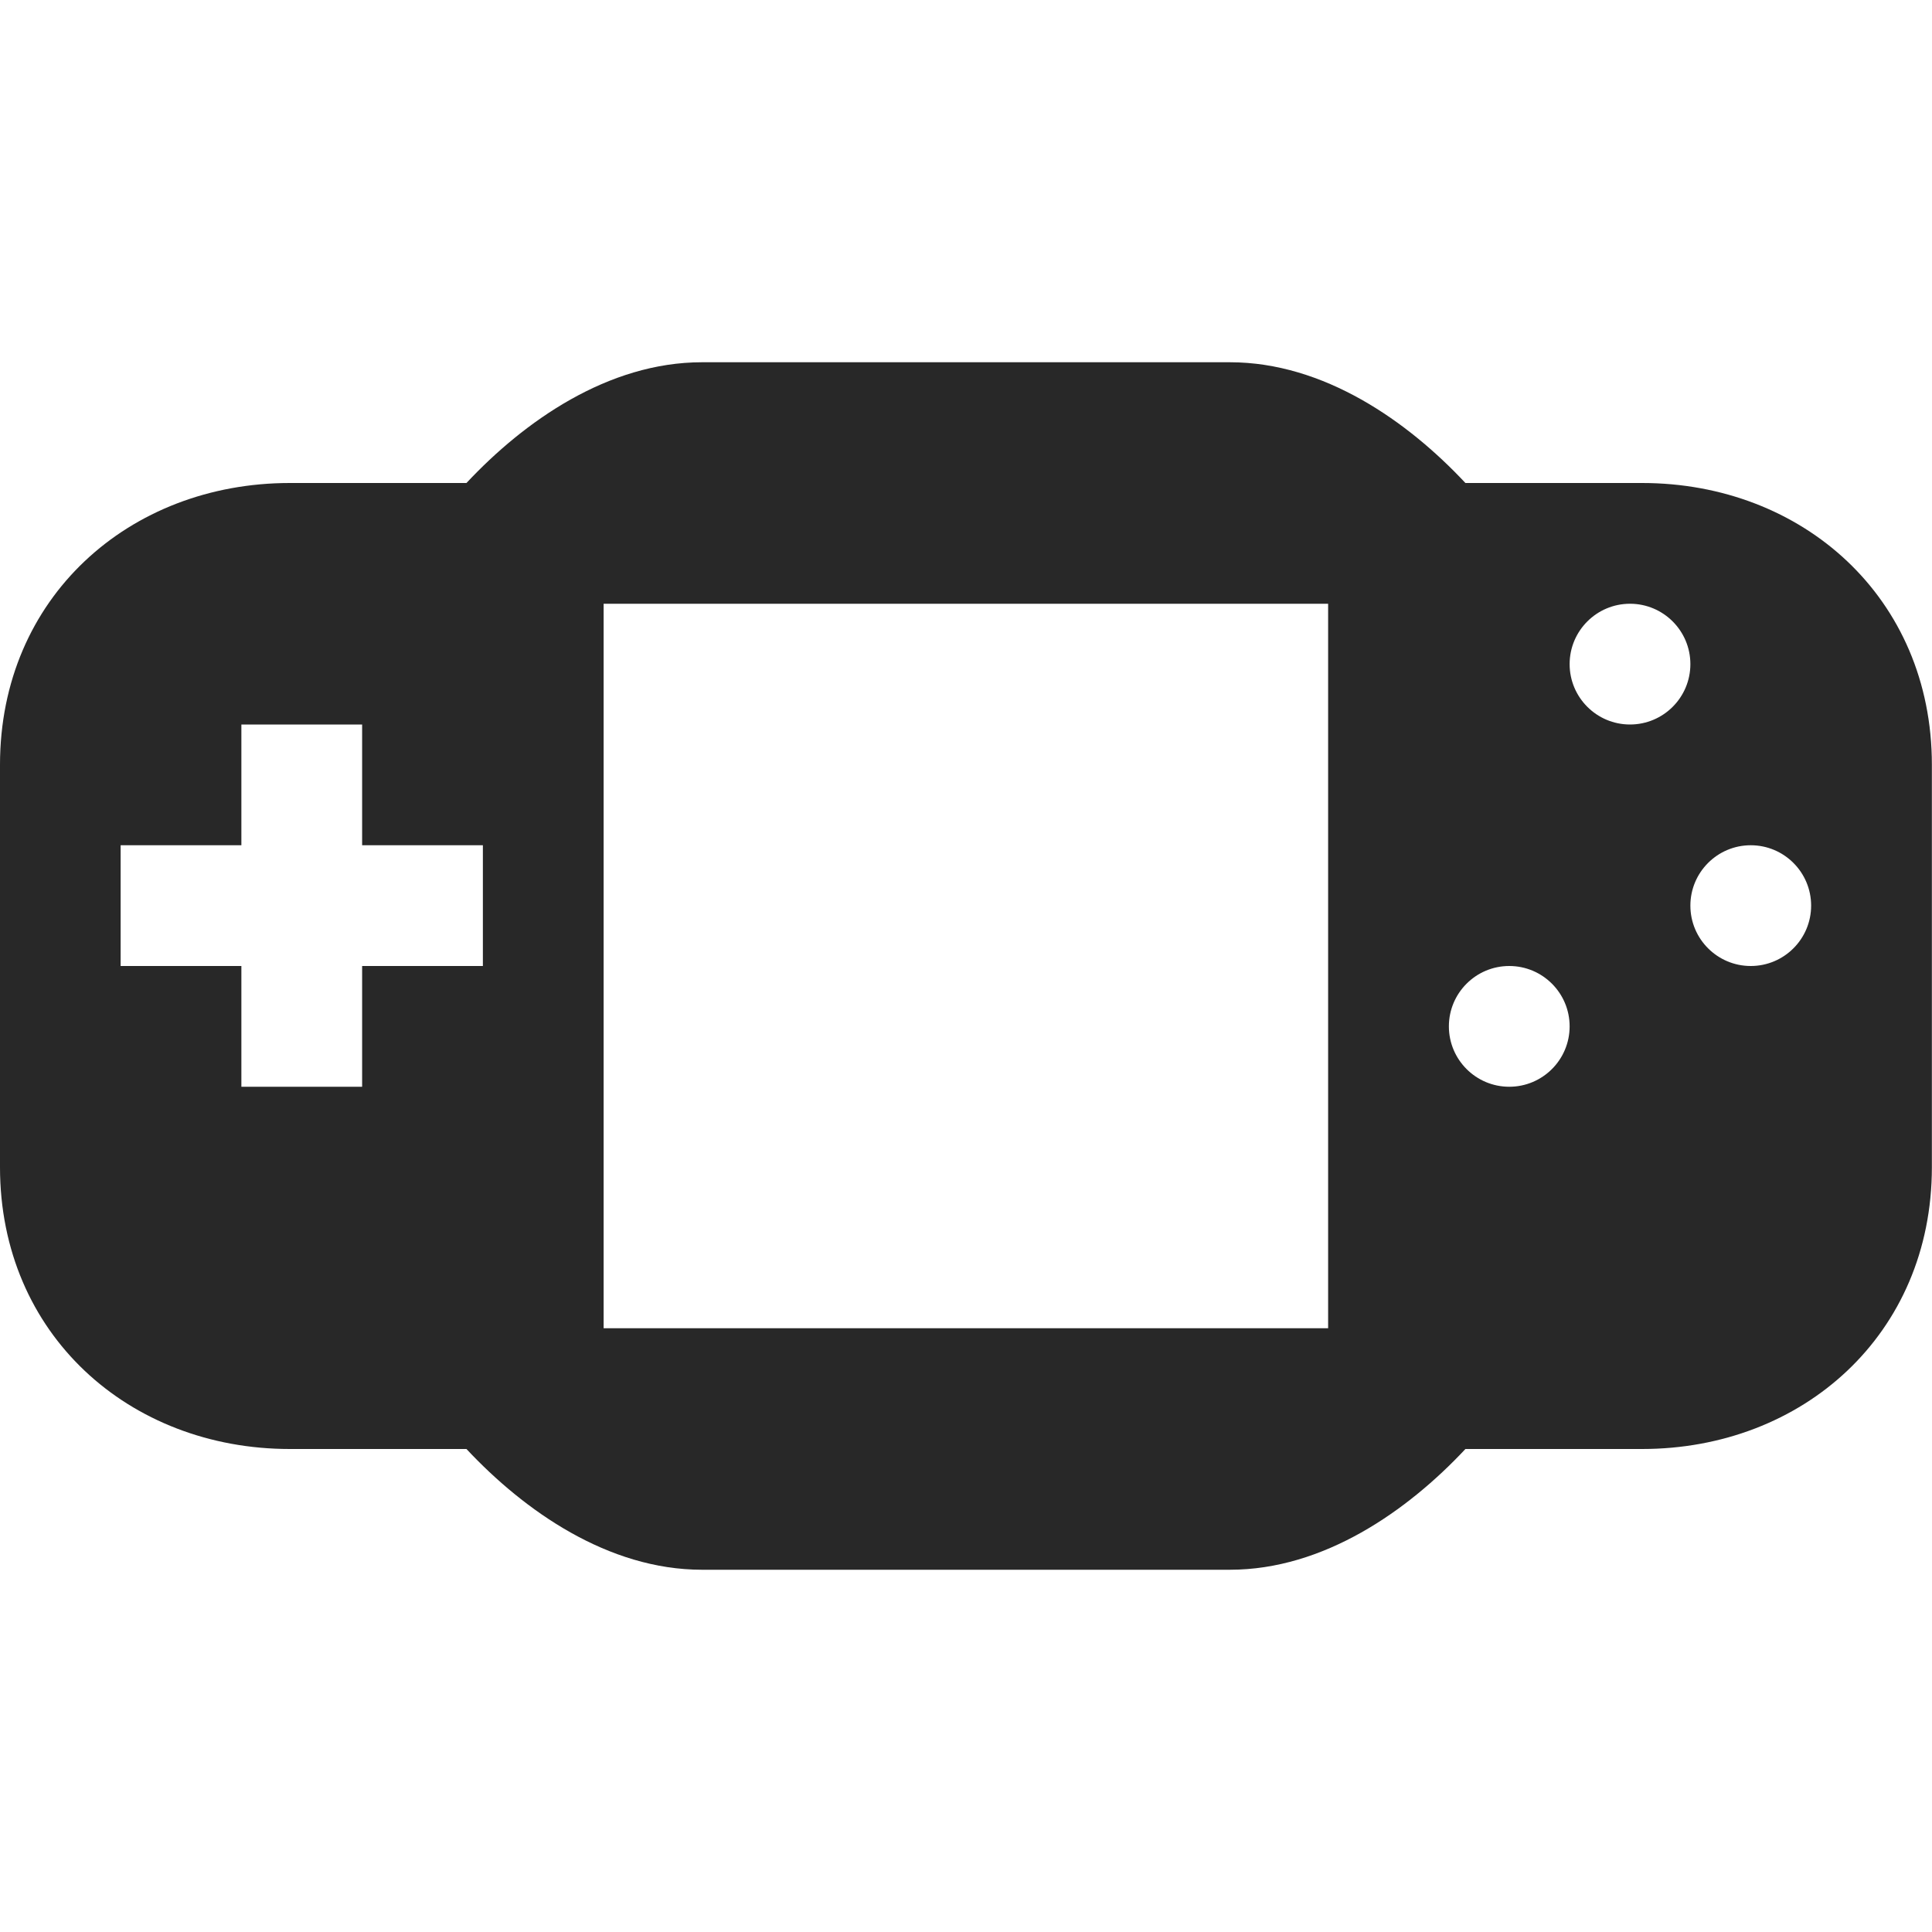
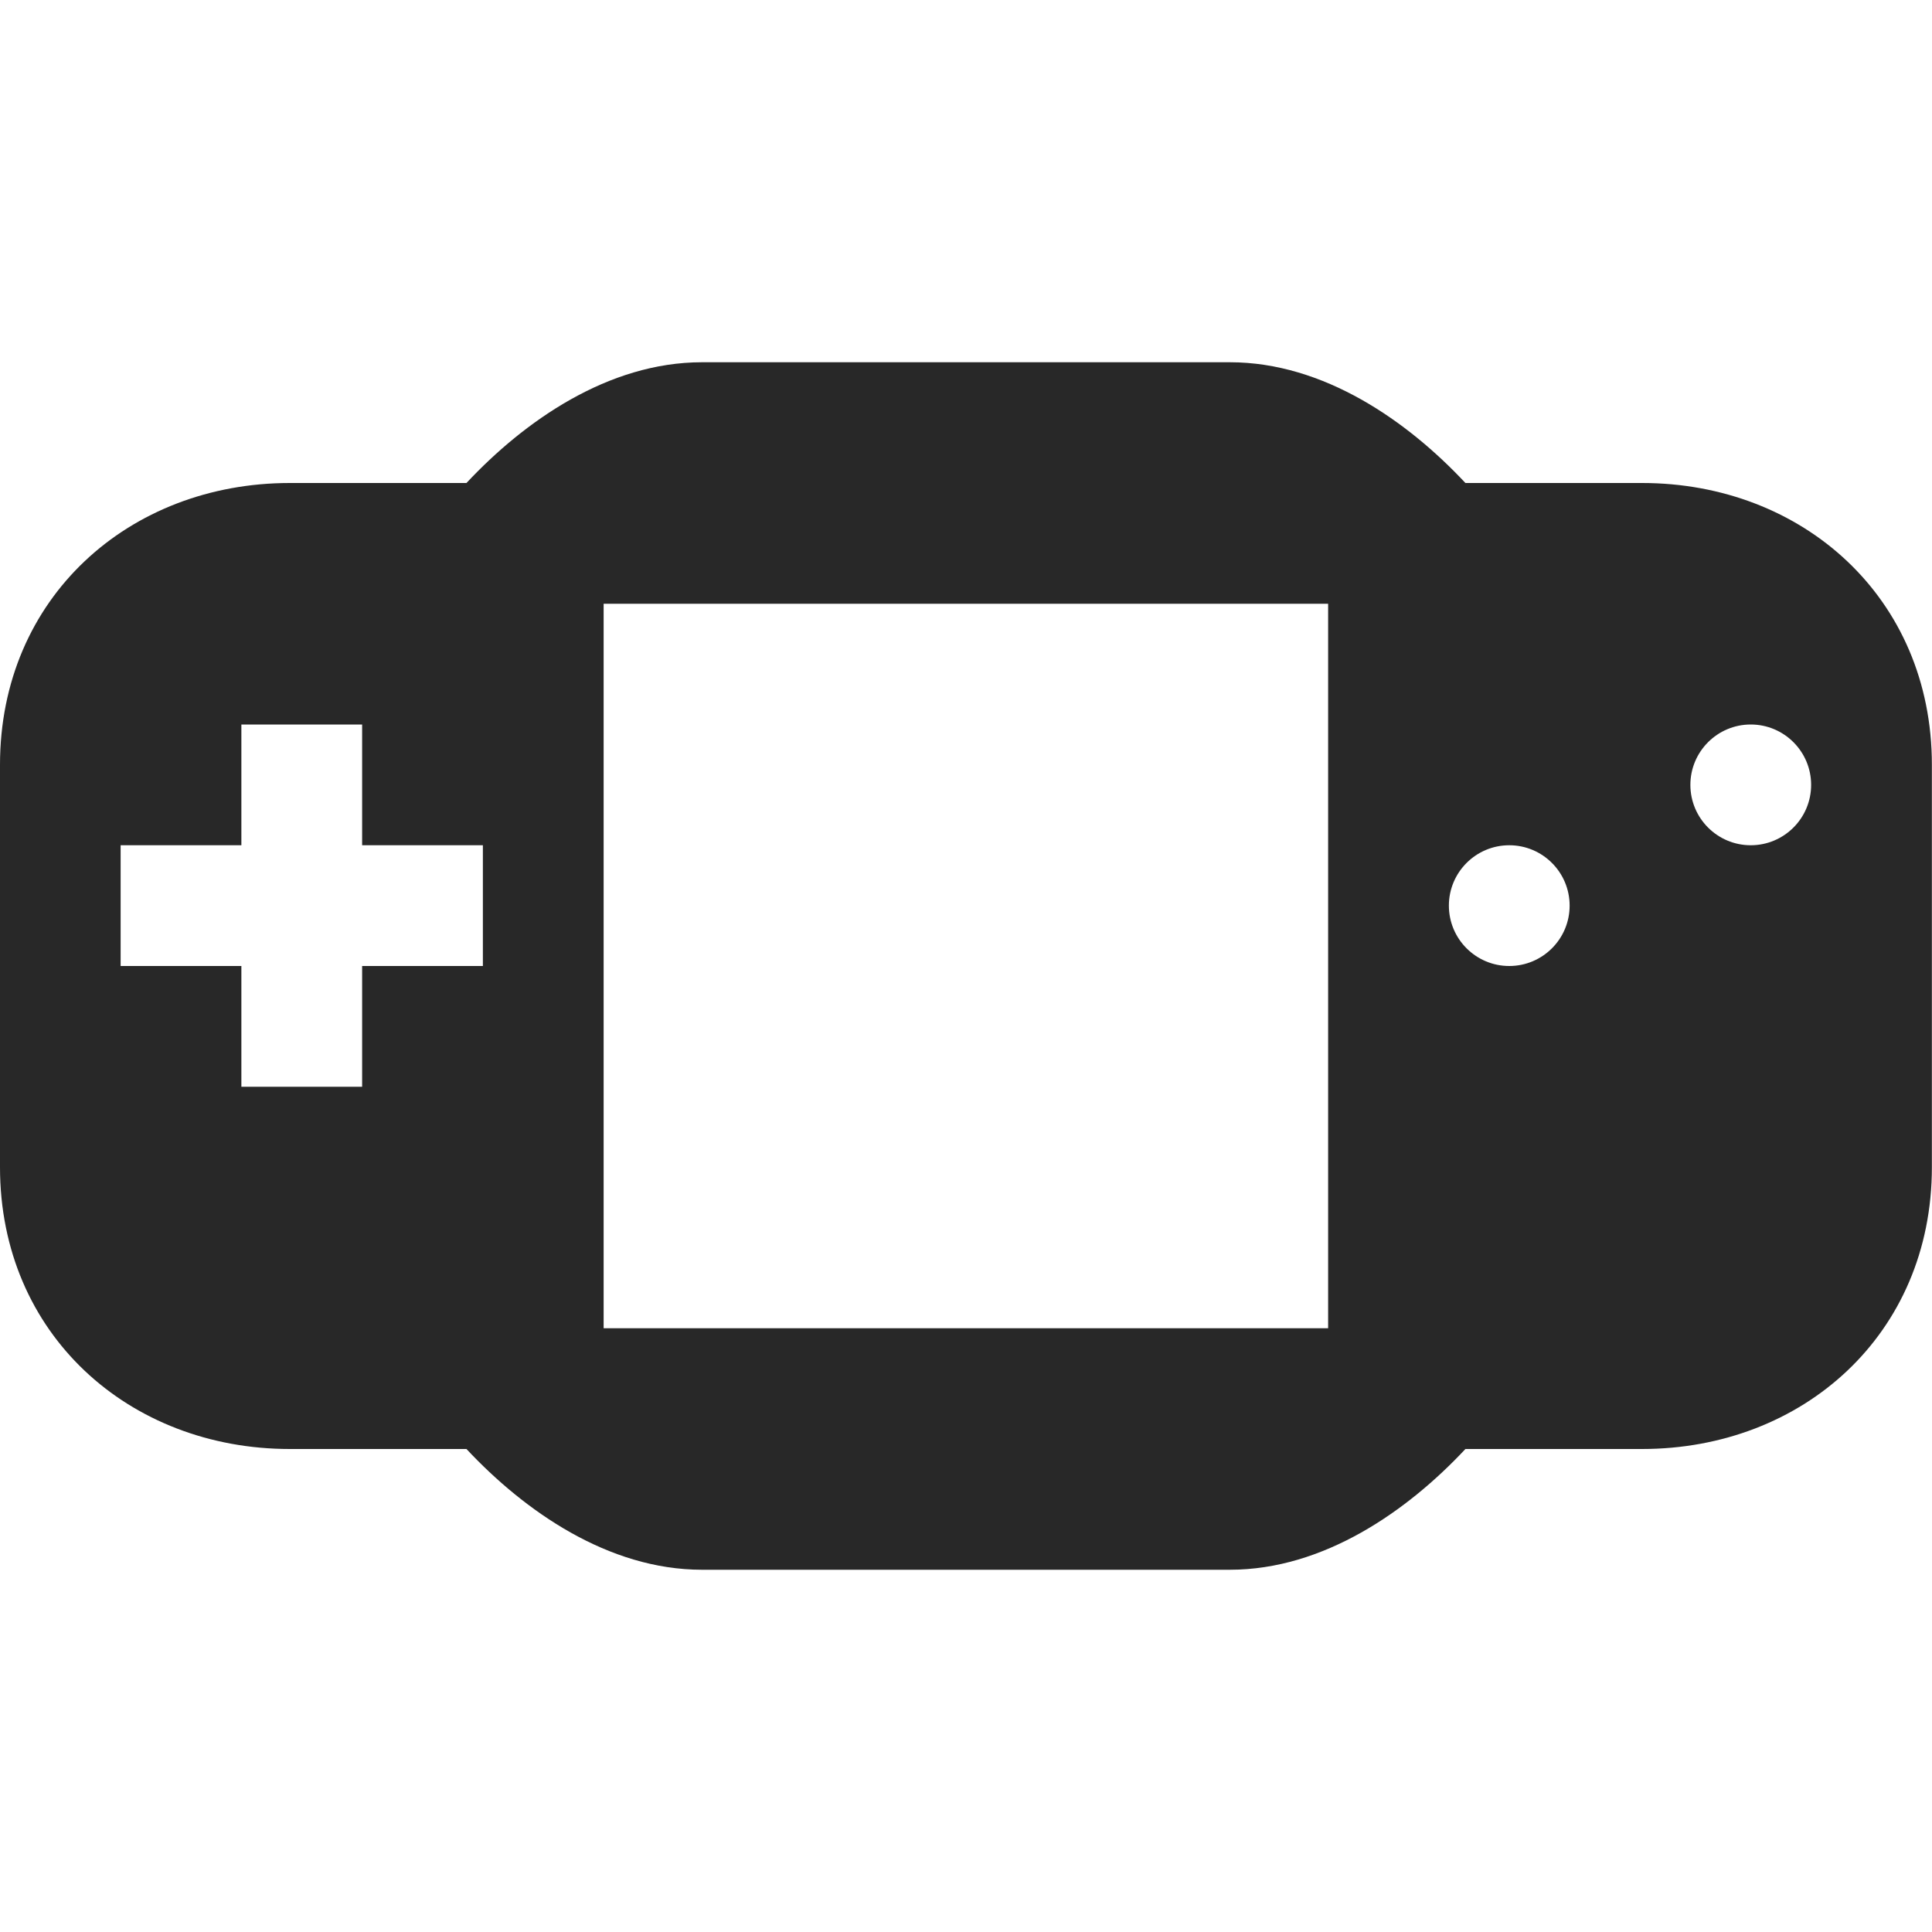
<svg xmlns="http://www.w3.org/2000/svg" width="16" height="16" version="1.1">
  <defs>
    <style id="current-color-scheme" type="text/css">.ColorScheme-Text { color:#282828; } .ColorScheme-Highlight { color:#458588; }</style>
  </defs>
-   <path class="ColorScheme-Text" d="m5.814 3c-0.779 0-1.473 0.489-1.951 1h-1.463c-1.33 0-2.4 0.949-2.4 2.334v3.332c0 1.385 1.071 2.334 2.4 2.334h1.463c0.478 0.511 1.172 1 1.951 1h4.371c0.779 0 1.473-0.489 1.951-1h1.463c1.33 0 2.4-0.949 2.4-2.334v-3.332c0-1.385-1.071-2.334-2.4-2.334h-1.463c-0.478-0.511-1.172-1-1.951-1zm-0.815 2h6v6h-6zm8.5 0c0.276 0 0.5 0.224 0.5 0.5s-0.224 0.5-0.5 0.5-0.5-0.224-0.5-0.5 0.224-0.5 0.5-0.5zm-11.5 1h1v1h1v1h-1v1h-1v-1h-1v-1h1zm12.5 1c0.276 0 0.5 0.224 0.5 0.5s-0.224 0.5-0.5 0.5-0.5-0.224-0.5-0.5 0.224-0.5 0.5-0.5zm-2 1c0.276 0 0.5 0.224 0.5 0.5s-0.224 0.5-0.5 0.5-0.5-0.224-0.5-0.5 0.224-0.5 0.5-0.5z" fill="currentColor" />
+   <path class="ColorScheme-Text" d="m5.814 3c-0.779 0-1.473 0.489-1.951 1h-1.463c-1.33 0-2.4 0.949-2.4 2.334v3.332c0 1.385 1.071 2.334 2.4 2.334h1.463c0.478 0.511 1.172 1 1.951 1h4.371c0.779 0 1.473-0.489 1.951-1h1.463c1.33 0 2.4-0.949 2.4-2.334v-3.332c0-1.385-1.071-2.334-2.4-2.334h-1.463c-0.478-0.511-1.172-1-1.951-1zm-0.815 2h6v6h-6zm-3 1h1v1h1v1h-1v1h-1v-1h-1v-1h1zm12.5 0c0.276 0 0.5 0.224 0.5 0.5s-0.224 0.5-0.5 0.5-0.5-0.224-0.5-0.5 0.224-0.5 0.5-0.5zm-2 1c0.276 0 0.5 0.224 0.5 0.5s-0.224 0.5-0.5 0.5-0.5-0.224-0.5-0.5 0.224-0.5 0.5-0.5z" fill="currentColor" />
</svg>
